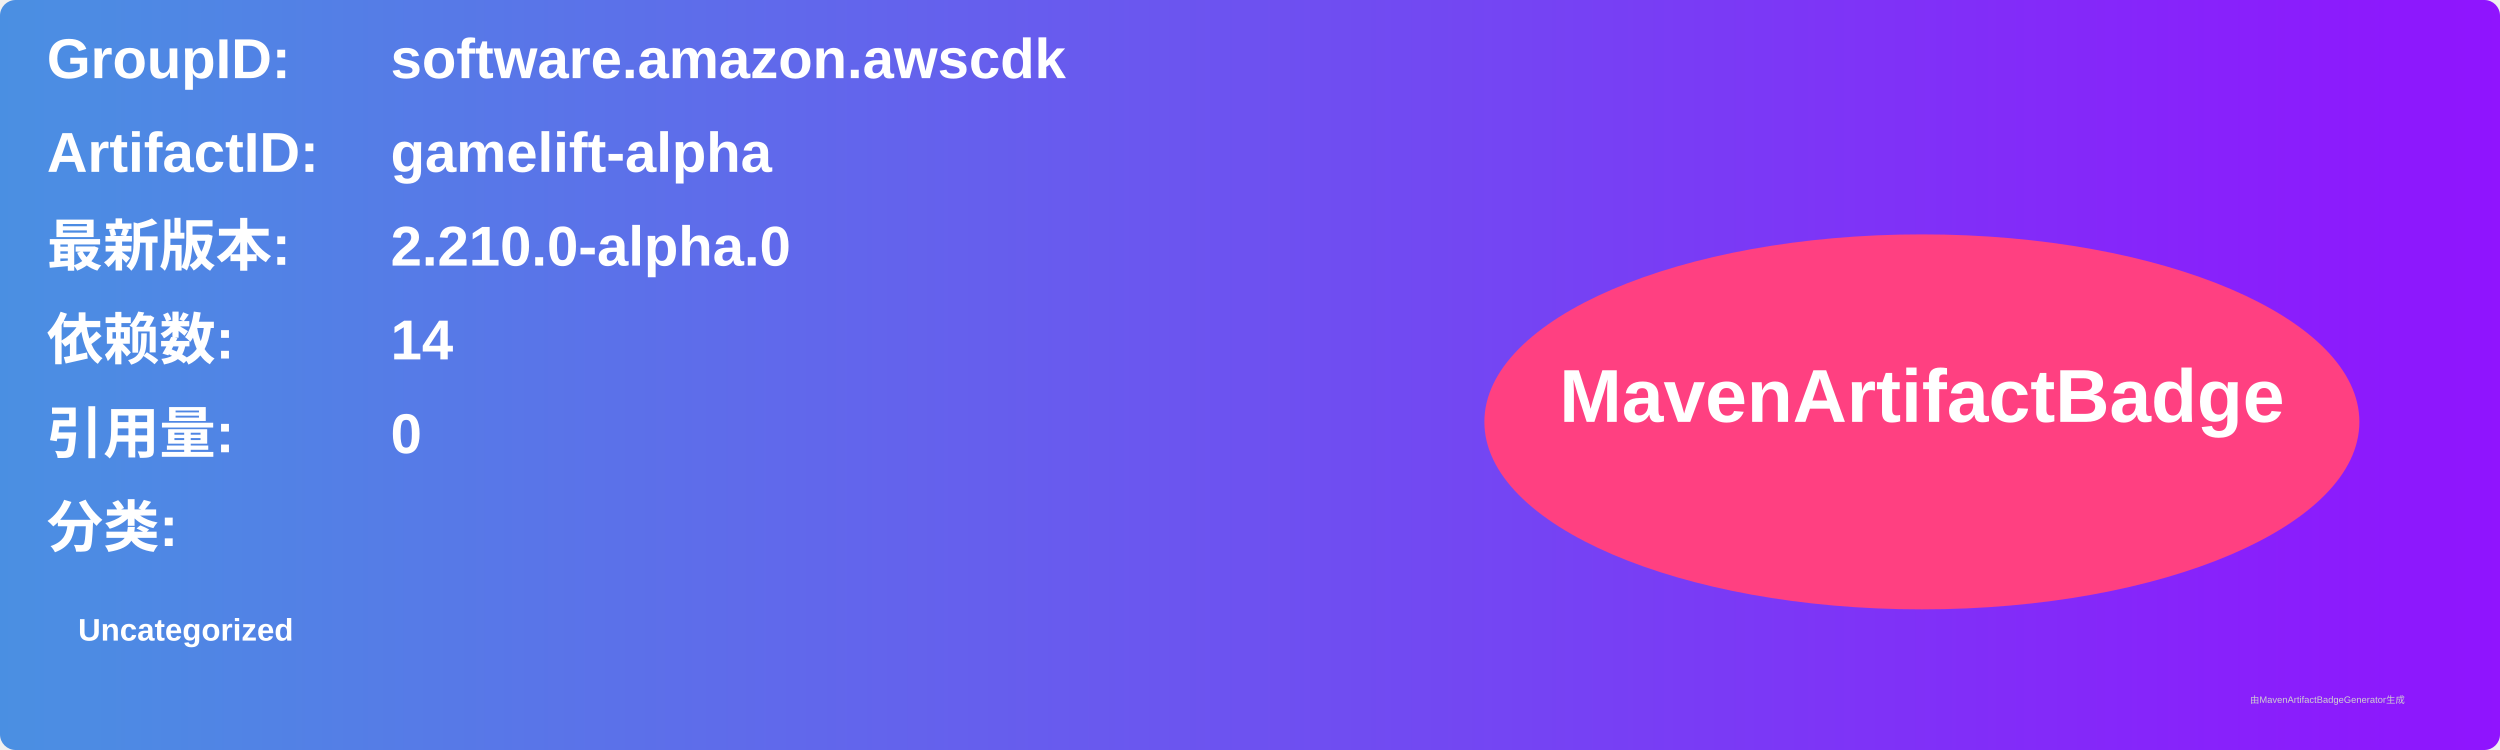
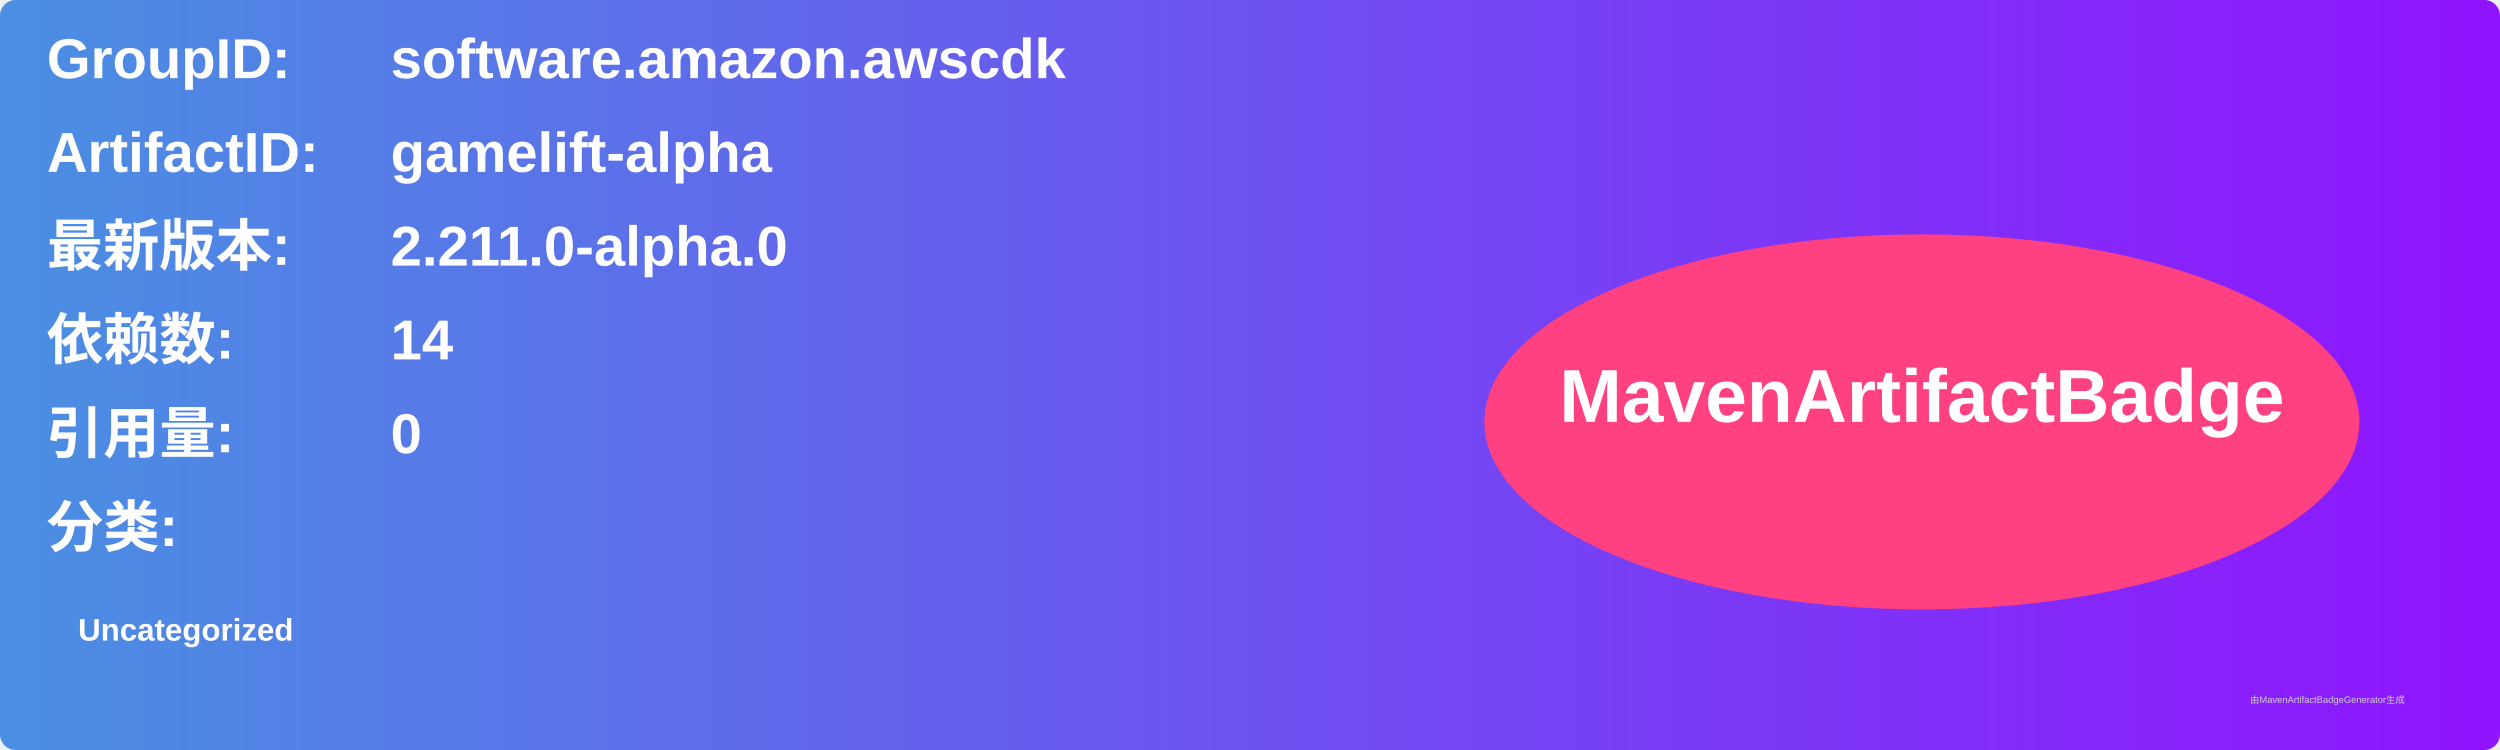
<svg xmlns="http://www.w3.org/2000/svg" width="800" height="240" viewBox="0 0 800 240">
  <linearGradient id="grad" x1="0%" y1="0%" x2="100%" y2="0%">
    <stop offset="0%" stop-color="#4a90e2" />
    <stop offset="100%" stop-color="#9013fe" />
  </linearGradient>
  <rect width="100%" height="100%" rx="5" ry="5" fill="url(#grad)" />
  <g transform="translate(15, 15)">
    <text x="0" y="10" font-family="Arial" font-size="18" fill="white" font-weight="bold" width="260">GroupID:</text>
    <text x="110" y="10" font-family="Arial" font-size="18" fill="white" font-weight="bold" width="460">software.amazon.awscdk</text>
    <text x="0" y="40" font-family="Arial" font-size="18" fill="white" font-weight="bold" width="260">ArtifactID:</text>
    <text x="110" y="40" font-family="Arial" font-size="18" fill="white" font-weight="bold" width="460">gamelift-alpha</text>
    <text x="0" y="70" font-family="Arial" font-size="18" fill="white" font-weight="bold">最新版本:</text>
    <text x="110" y="70" font-family="Arial" font-size="18" fill="white" font-weight="bold">
-       <tspan font-weight="bold">2.210.0-alpha.0</tspan>
+       <tspan font-weight="bold">2.211.0-alpha.0</tspan>
    </text>
    <text x="0" y="100" font-family="Arial" font-size="18" fill="white" font-weight="bold">依赖数: </text>
    <text x="110" y="100" font-family="Arial" font-size="18" fill="white">
      <tspan font-weight="bold">14</tspan>
    </text>
    <text x="0" y="130" font-family="Arial" font-size="18" fill="white" font-weight="bold">引用量: </text>
    <text x="110" y="130" font-family="Arial" font-size="18" fill="white">
      <tspan font-weight="bold">0</tspan>
    </text>
    <text x="0" y="160" font-family="Arial" font-size="18" fill="white" font-weight="bold">分类:</text>
    <text x="10" y="190" font-family="Arial" font-size="10" fill="white">
      <tspan font-weight="bold">Uncategorized</tspan>
    </text>
    <ellipse cx="600" cy="120" rx="140" ry="60" fill="#ff4081" />
    <text x="600" y="120" text-anchor="middle" font-family="Arial" font-size="24" fill="white" font-weight="bold">MavenArtifactBadge</text>
  </g>
  <text x="720" y="225" font-family="Arial" font-size="3" fill="#d0d0d0">由MavenArtifactBadgeGenerator生成</text>
</svg>
